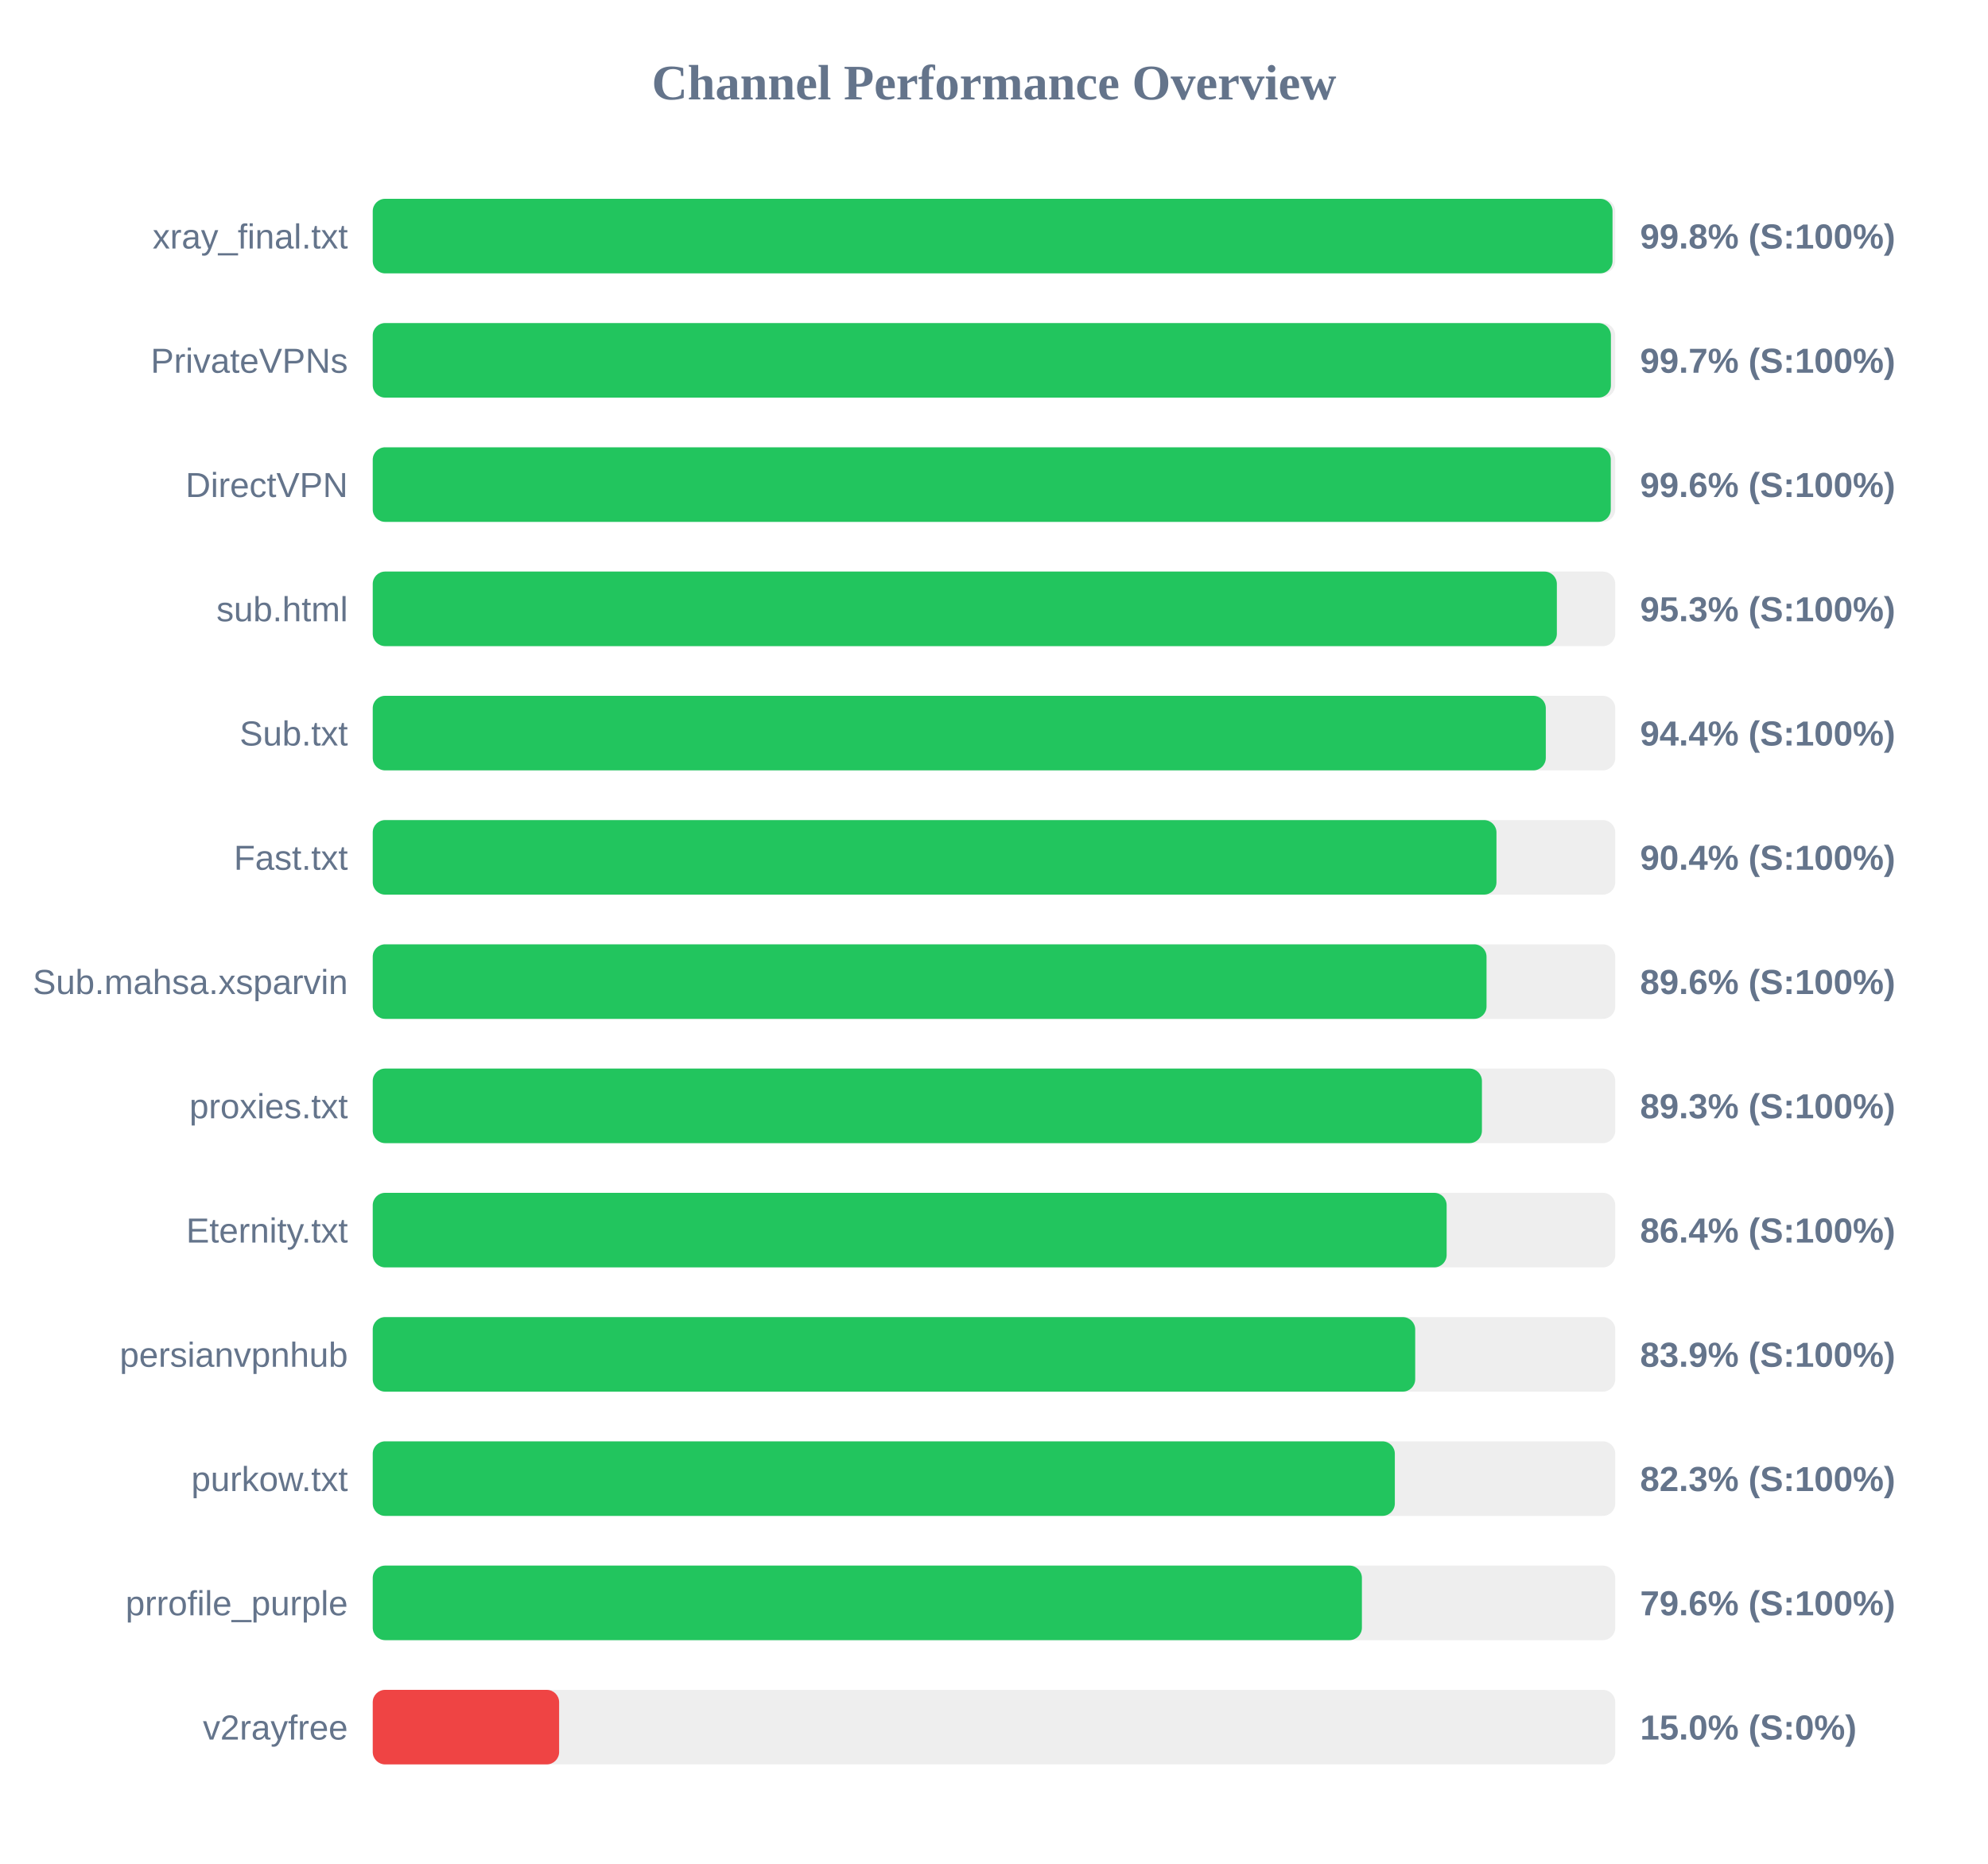
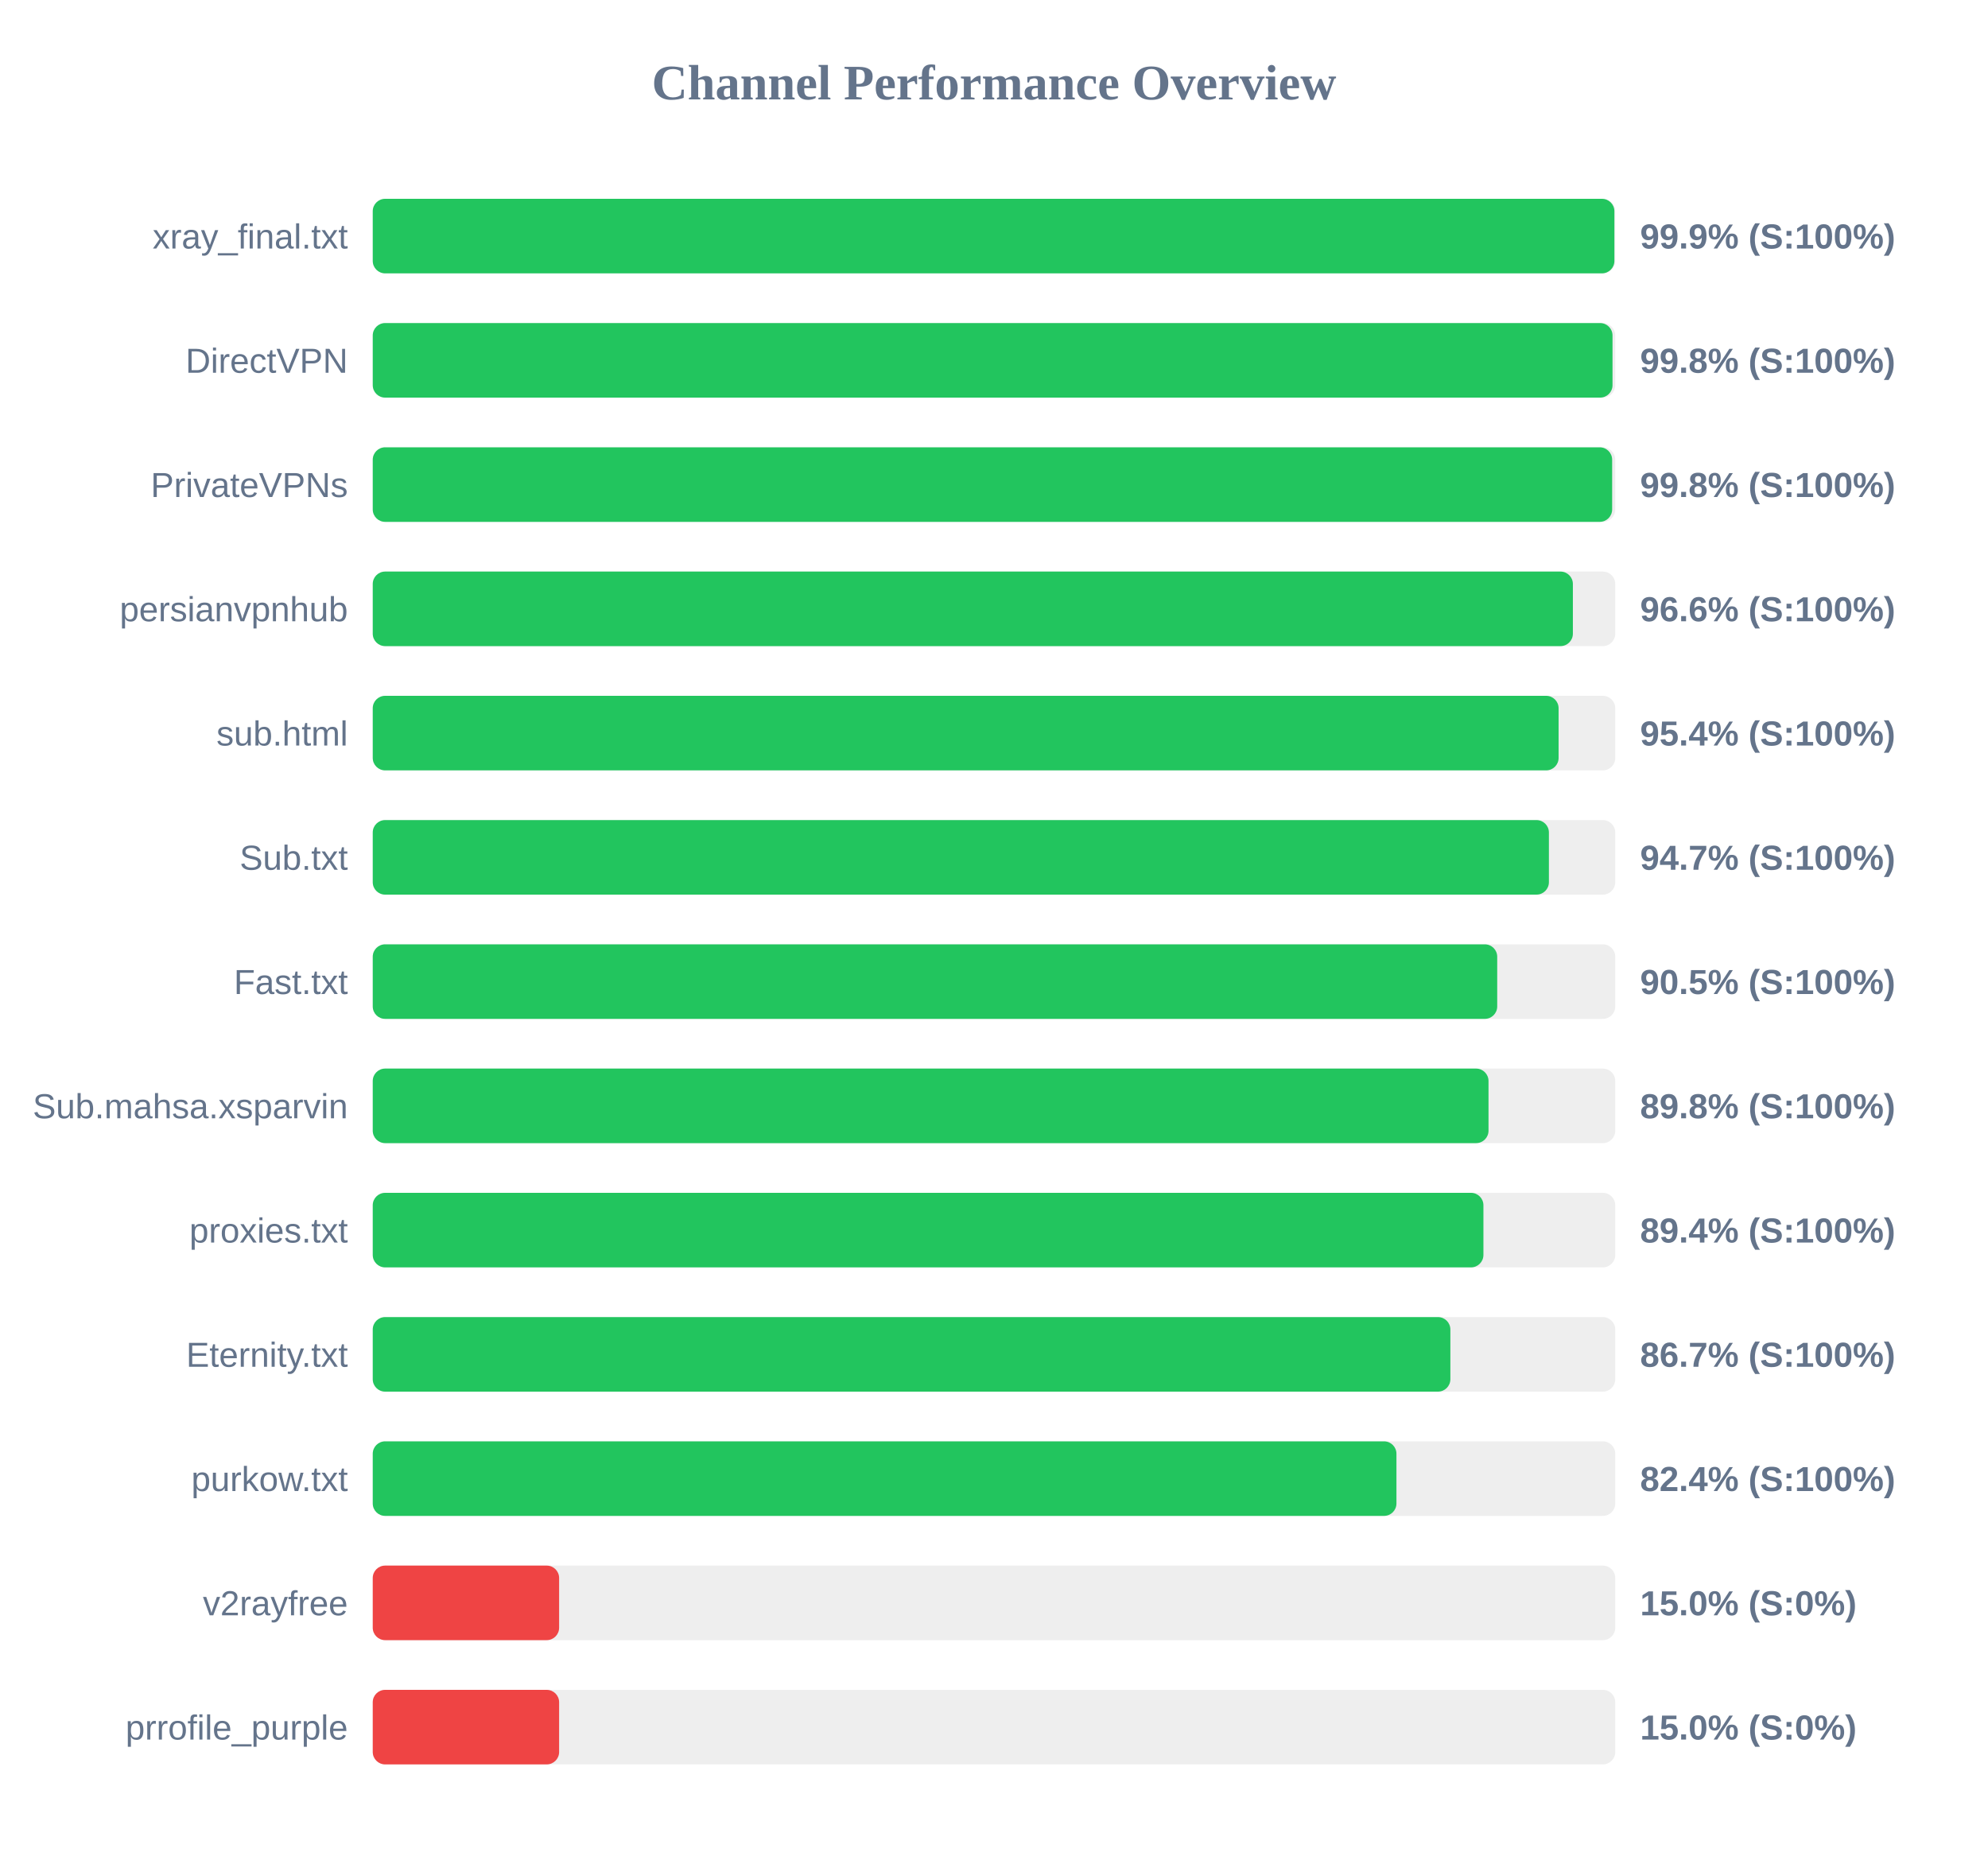
<svg xmlns="http://www.w3.org/2000/svg" width="800" height="750" version="1.1">
  <style>
        .row { font: 14px Arial; fill: #64748b; }
        .score { font: bold 14px Arial; fill: #64748b; }
    </style>
  <text x="400" y="40" text-anchor="middle" font-size="20px" font-weight="bold" fill="#64748b">Channel Performance Overview</text>
  <rect x="150" y="80" width="500" height="30" fill="#eee" rx="5" />
-   <rect x="150" y="80" width="498.9" height="30" fill="#22c55e" rx="5" />
+   <rect x="150" y="80" width="499.65" height="30" fill="#22c55e" rx="5" />
  <text x="140" y="100" text-anchor="end" class="row">xray_final.txt</text>
-   <text x="660" y="100" text-anchor="start" class="score">99.8% (S:100%)</text>
+   <text x="660" y="100" text-anchor="start" class="score">99.9% (S:100%)</text>
  <rect x="150" y="130" width="500" height="30" fill="#eee" rx="5" />
-   <rect x="150" y="130" width="498.25" height="30" fill="#22c55e" rx="5" />
-   <text x="140" y="150" text-anchor="end" class="row">PrivateVPNs</text>
-   <text x="660" y="150" text-anchor="start" class="score">99.7% (S:100%)</text>
+   <rect x="150" y="130" width="498.9" height="30" fill="#22c55e" rx="5" />
+   <text x="140" y="150" text-anchor="end" class="row">DirectVPN</text>
+   <text x="660" y="150" text-anchor="start" class="score">99.8% (S:100%)</text>
  <rect x="150" y="180" width="500" height="30" fill="#eee" rx="5" />
-   <rect x="150" y="180" width="498.2" height="30" fill="#22c55e" rx="5" />
-   <text x="140" y="200" text-anchor="end" class="row">DirectVPN</text>
-   <text x="660" y="200" text-anchor="start" class="score">99.6% (S:100%)</text>
+   <rect x="150" y="180" width="498.75" height="30" fill="#22c55e" rx="5" />
+   <text x="140" y="200" text-anchor="end" class="row">PrivateVPNs</text>
+   <text x="660" y="200" text-anchor="start" class="score">99.8% (S:100%)</text>
  <rect x="150" y="230" width="500" height="30" fill="#eee" rx="5" />
-   <rect x="150" y="230" width="476.5" height="30" fill="#22c55e" rx="5" />
-   <text x="140" y="250" text-anchor="end" class="row">sub.html</text>
-   <text x="660" y="250" text-anchor="start" class="score">95.3% (S:100%)</text>
+   <rect x="150" y="230" width="482.95" height="30" fill="#22c55e" rx="5" />
+   <text x="140" y="250" text-anchor="end" class="row">persianvpnhub</text>
+   <text x="660" y="250" text-anchor="start" class="score">96.6% (S:100%)</text>
  <rect x="150" y="280" width="500" height="30" fill="#eee" rx="5" />
-   <rect x="150" y="280" width="472.05" height="30" fill="#22c55e" rx="5" />
-   <text x="140" y="300" text-anchor="end" class="row">Sub.txt</text>
-   <text x="660" y="300" text-anchor="start" class="score">94.4% (S:100%)</text>
+   <rect x="150" y="280" width="477.2" height="30" fill="#22c55e" rx="5" />
+   <text x="140" y="300" text-anchor="end" class="row">sub.html</text>
+   <text x="660" y="300" text-anchor="start" class="score">95.4% (S:100%)</text>
  <rect x="150" y="330" width="500" height="30" fill="#eee" rx="5" />
-   <rect x="150" y="330" width="452.2" height="30" fill="#22c55e" rx="5" />
-   <text x="140" y="350" text-anchor="end" class="row">Fast.txt</text>
-   <text x="660" y="350" text-anchor="start" class="score">90.4% (S:100%)</text>
+   <rect x="150" y="330" width="473.3" height="30" fill="#22c55e" rx="5" />
+   <text x="140" y="350" text-anchor="end" class="row">Sub.txt</text>
+   <text x="660" y="350" text-anchor="start" class="score">94.7% (S:100%)</text>
  <rect x="150" y="380" width="500" height="30" fill="#eee" rx="5" />
-   <rect x="150" y="380" width="448.2" height="30" fill="#22c55e" rx="5" />
-   <text x="140" y="400" text-anchor="end" class="row">Sub.mahsa.xsparvin</text>
-   <text x="660" y="400" text-anchor="start" class="score">89.6% (S:100%)</text>
+   <rect x="150" y="380" width="452.5" height="30" fill="#22c55e" rx="5" />
+   <text x="140" y="400" text-anchor="end" class="row">Fast.txt</text>
+   <text x="660" y="400" text-anchor="start" class="score">90.5% (S:100%)</text>
  <rect x="150" y="430" width="500" height="30" fill="#eee" rx="5" />
-   <rect x="150" y="430" width="446.35" height="30" fill="#22c55e" rx="5" />
-   <text x="140" y="450" text-anchor="end" class="row">proxies.txt</text>
-   <text x="660" y="450" text-anchor="start" class="score">89.3% (S:100%)</text>
+   <rect x="150" y="430" width="449.0" height="30" fill="#22c55e" rx="5" />
+   <text x="140" y="450" text-anchor="end" class="row">Sub.mahsa.xsparvin</text>
+   <text x="660" y="450" text-anchor="start" class="score">89.8% (S:100%)</text>
  <rect x="150" y="480" width="500" height="30" fill="#eee" rx="5" />
-   <rect x="150" y="480" width="432.15" height="30" fill="#22c55e" rx="5" />
-   <text x="140" y="500" text-anchor="end" class="row">Eternity.txt</text>
-   <text x="660" y="500" text-anchor="start" class="score">86.4% (S:100%)</text>
+   <rect x="150" y="480" width="446.95" height="30" fill="#22c55e" rx="5" />
+   <text x="140" y="500" text-anchor="end" class="row">proxies.txt</text>
+   <text x="660" y="500" text-anchor="start" class="score">89.4% (S:100%)</text>
  <rect x="150" y="530" width="500" height="30" fill="#eee" rx="5" />
-   <rect x="150" y="530" width="419.5" height="30" fill="#22c55e" rx="5" />
-   <text x="140" y="550" text-anchor="end" class="row">persianvpnhub</text>
-   <text x="660" y="550" text-anchor="start" class="score">83.9% (S:100%)</text>
+   <rect x="150" y="530" width="433.65" height="30" fill="#22c55e" rx="5" />
+   <text x="140" y="550" text-anchor="end" class="row">Eternity.txt</text>
+   <text x="660" y="550" text-anchor="start" class="score">86.7% (S:100%)</text>
  <rect x="150" y="580" width="500" height="30" fill="#eee" rx="5" />
-   <rect x="150" y="580" width="411.3" height="30" fill="#22c55e" rx="5" />
+   <rect x="150" y="580" width="411.95" height="30" fill="#22c55e" rx="5" />
  <text x="140" y="600" text-anchor="end" class="row">purkow.txt</text>
-   <text x="660" y="600" text-anchor="start" class="score">82.3% (S:100%)</text>
+   <text x="660" y="600" text-anchor="start" class="score">82.4% (S:100%)</text>
  <rect x="150" y="630" width="500" height="30" fill="#eee" rx="5" />
-   <rect x="150" y="630" width="398.05" height="30" fill="#22c55e" rx="5" />
-   <text x="140" y="650" text-anchor="end" class="row">prrofile_purple</text>
-   <text x="660" y="650" text-anchor="start" class="score">79.6% (S:100%)</text>
+   <rect x="150" y="630" width="75.0" height="30" fill="#ef4444" rx="5" />
+   <text x="140" y="650" text-anchor="end" class="row">v2rayfree</text>
+   <text x="660" y="650" text-anchor="start" class="score">15.0% (S:0%)</text>
  <rect x="150" y="680" width="500" height="30" fill="#eee" rx="5" />
  <rect x="150" y="680" width="75.0" height="30" fill="#ef4444" rx="5" />
-   <text x="140" y="700" text-anchor="end" class="row">v2rayfree</text>
+   <text x="140" y="700" text-anchor="end" class="row">prrofile_purple</text>
  <text x="660" y="700" text-anchor="start" class="score">15.0% (S:0%)</text>
</svg>
